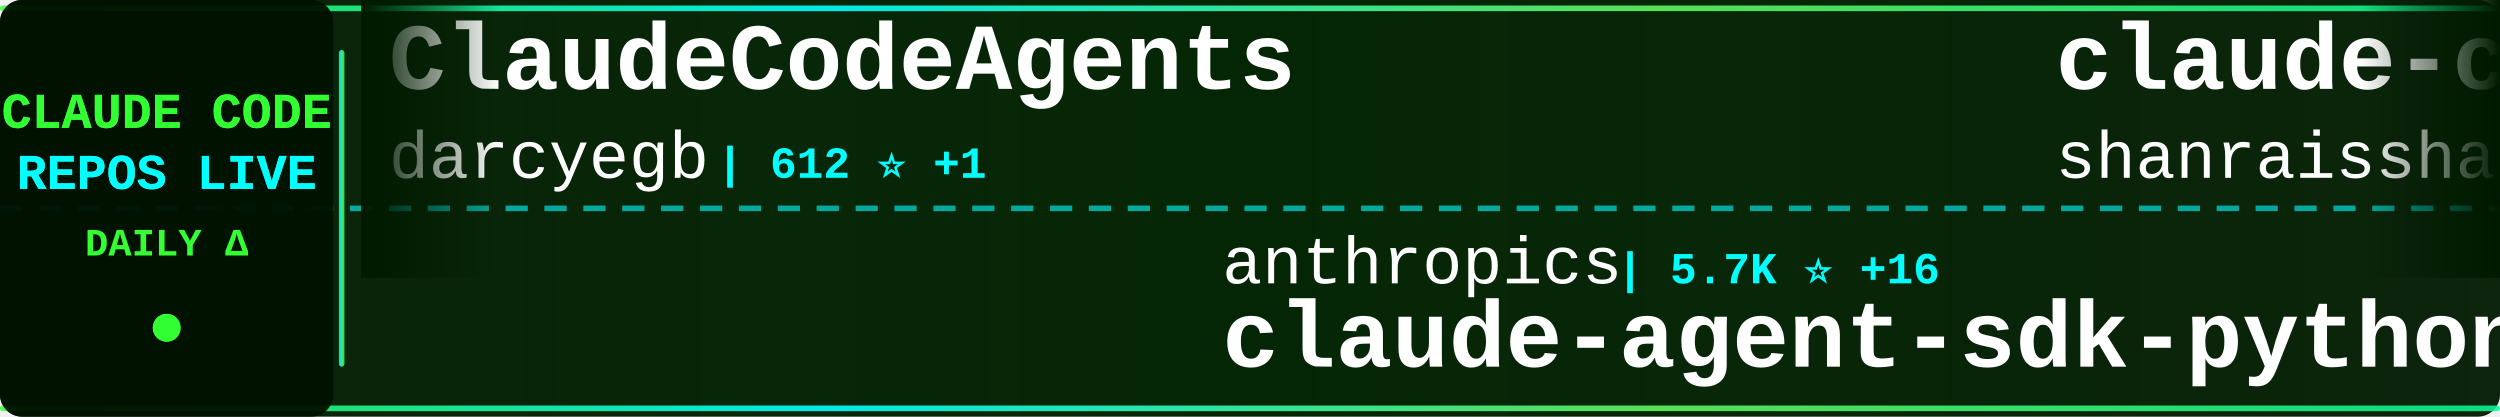
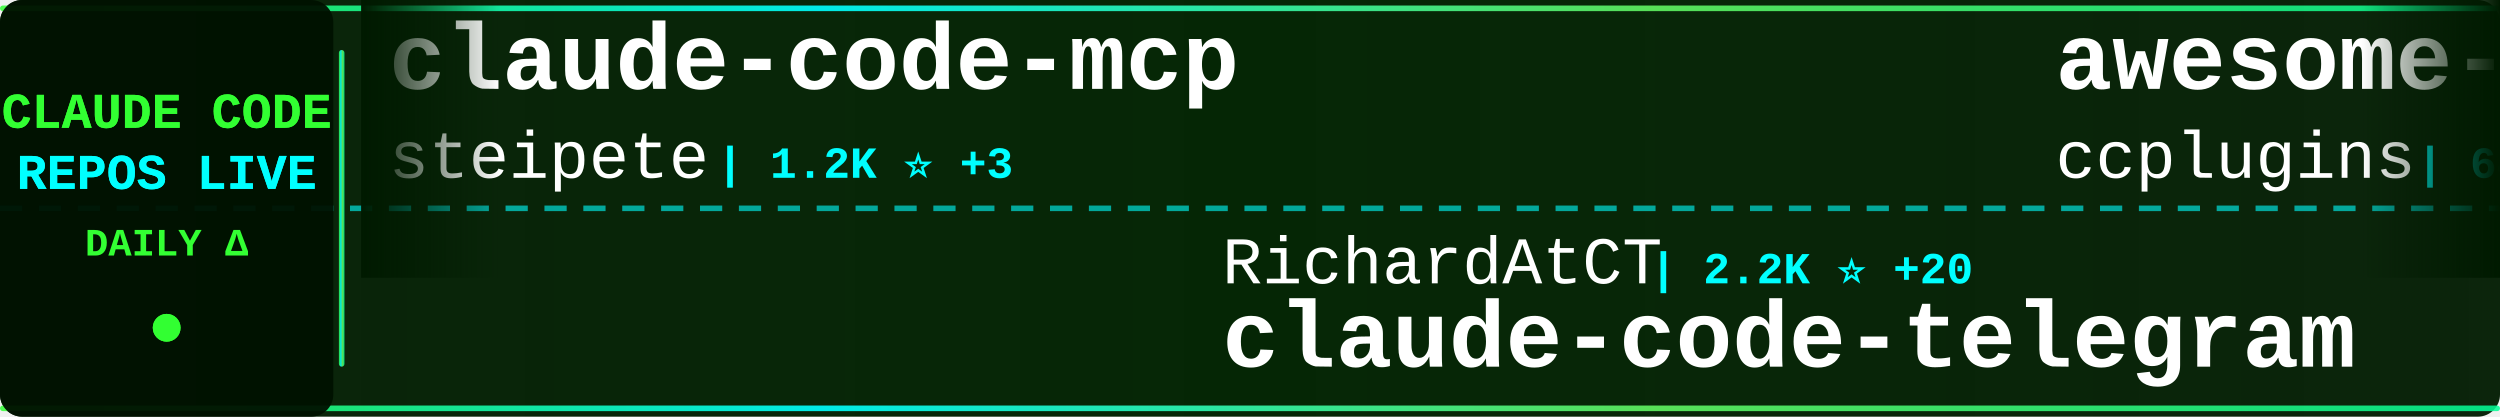
<svg xmlns="http://www.w3.org/2000/svg" width="900" height="150">
  <defs>
    <linearGradient id="tickerBg" x1="0%" y1="0%" x2="100%" y2="0%">
      <stop offset="0%" style="stop-color:#001a00;stop-opacity:0.95" />
      <stop offset="50%" style="stop-color:#002200;stop-opacity:0.98" />
      <stop offset="100%" style="stop-color:#001a00;stop-opacity:0.95" />
    </linearGradient>
    <linearGradient id="borderGrad" x1="0%" y1="0%" x2="100%" y2="0%">
      <stop offset="0%" style="stop-color:#33ff33;stop-opacity:0.85">
        <animate attributeName="stop-opacity" values="0.85;1;0.85" dur="2s" repeatCount="indefinite" />
      </stop>
      <stop offset="33%" style="stop-color:#00ffff;stop-opacity:0.9">
        <animate attributeName="stop-opacity" values="0.9;1;0.9" dur="2.2s" repeatCount="indefinite" />
      </stop>
      <stop offset="66%" style="stop-color:#66ff66;stop-opacity:0.85">
        <animate attributeName="stop-opacity" values="0.85;1;0.85" dur="1.8s" repeatCount="indefinite" />
      </stop>
      <stop offset="100%" style="stop-color:#00ff99;stop-opacity:0.85">
        <animate attributeName="stop-opacity" values="0.85;1;0.85" dur="2s" repeatCount="indefinite" />
      </stop>
    </linearGradient>
    <filter id="textGlow">
      <feGaussianBlur stdDeviation="0.1" result="coloredBlur" />
      <feMerge>
        <feMergeNode in="coloredBlur" />
        <feMergeNode in="SourceGraphic" />
      </feMerge>
    </filter>
    <filter id="metricGlow">
      <feGaussianBlur stdDeviation="0.2" result="coloredBlur" />
      <feMerge>
        <feMergeNode in="coloredBlur" />
        <feMergeNode in="SourceGraphic" />
      </feMerge>
    </filter>
    <linearGradient id="leftFade" x1="0%" y1="0%" x2="100%" y2="0%">
      <stop offset="0%" style="stop-color:#001a00;stop-opacity:1" />
      <stop offset="100%" style="stop-color:#001a00;stop-opacity:0" />
    </linearGradient>
    <linearGradient id="rightFade" x1="0%" y1="0%" x2="100%" y2="0%">
      <stop offset="0%" style="stop-color:#001a00;stop-opacity:0" />
      <stop offset="100%" style="stop-color:#001a00;stop-opacity:1" />
    </linearGradient>
  </defs>
  <rect width="900" height="150" fill="url(#tickerBg)" rx="8" />
  <rect x="0" y="2" width="900" height="2" fill="url(#borderGrad)" rx="1" />
  <rect x="0" y="146" width="900" height="2" fill="url(#borderGrad)" rx="1" />
  <line x1="0" y1="75" x2="900" y2="75" stroke="#00ffff" stroke-width="2" stroke-dasharray="8 6" opacity="0.6" />
  <rect x="0" y="0" width="120" height="150" fill="#001100" opacity="0.95" rx="8" />
  <text x="60" y="46" font-family="'Courier New', monospace" font-size="18" font-weight="bold" fill="#33ff33" text-anchor="middle" filter="url(#textGlow)">
    CLAUDE CODE
  </text>
  <text x="60" y="68" font-family="'Courier New', monospace" font-size="18" font-weight="bold" fill="#00ffff" text-anchor="middle" filter="url(#textGlow)">
    REPOS LIVE
  </text>
  <text x="60" y="92" font-family="'Courier New', monospace" font-size="14" font-weight="bold" fill="#33ff33" text-anchor="middle">
    DAILY Δ
  </text>
  <circle cx="60" cy="118" r="5" fill="#33ff33" filter="url(#metricGlow)">
    <animate attributeName="r" values="4;6;4" dur="1.5s" repeatCount="indefinite" />
    <animate attributeName="opacity" values="0.6;1;0.6" dur="1.5s" repeatCount="indefinite" />
  </circle>
  <rect x="122" y="18" width="2" height="114" fill="url(#borderGrad)" rx="1" />
  <clipPath id="tickerClip">
    <rect x="130" y="0" width="770" height="150" />
  </clipPath>
  <g clip-path="url(#tickerClip)">
    <g id="tickerItems">
      <animateTransform attributeName="transform" attributeType="XML" type="translate" from="0 0" to="-3000 0" dur="54s" repeatCount="indefinite" />
      <g transform="translate(0, 0)">
-         <text x="140" y="32" font-family="'Courier New', monospace" font-size="34" font-weight="bold" fill="#ffffff">ClaudeCodeAgents</text>
-         <text x="140" y="64" font-family="'Courier New', monospace" font-size="24" font-weight="normal" fill="#ffffff" opacity="1.0">darcyegb</text>
-         <text x="258" y="64" font-family="'Courier New', monospace" font-size="16" font-weight="bold" fill="#00ffff"> | 612 ⭐ +1</text>
+         <text x="140" y="32" font-family="'Courier New', monospace" font-size="34" font-weight="bold" fill="#ffffff">claude-code-mcp</text>
+         <text x="140" y="64" font-family="'Courier New', monospace" font-size="24" font-weight="normal" fill="#ffffff" opacity="1.0">steipete</text>
+         <text x="258" y="64" font-family="'Courier New', monospace" font-size="16" font-weight="bold" fill="#00ffff"> | 1.2K ⭐ +3</text>
      </g>
      <g transform="translate(300, 0)">
-         <text x="140" y="102" font-family="'Courier New', monospace" font-size="24" font-weight="normal" fill="#ffffff" opacity="1.0">anthropics</text>
-         <text x="282" y="102" font-family="'Courier New', monospace" font-size="16" font-weight="bold" fill="#00ffff"> | 5.7K ⭐ +16</text>
-         <text x="140" y="132" font-family="'Courier New', monospace" font-size="34" font-weight="bold" fill="#ffffff">claude-agent-sdk-python</text>
+         <text x="140" y="102" font-family="'Courier New', monospace" font-size="24" font-weight="normal" fill="#ffffff" opacity="1.0">RichardAtCT</text>
+         <text x="294" y="102" font-family="'Courier New', monospace" font-size="16" font-weight="bold" fill="#00ffff"> | 2.2K ⭐ +20</text>
+         <text x="140" y="132" font-family="'Courier New', monospace" font-size="34" font-weight="bold" fill="#ffffff">claude-code-telegram</text>
      </g>
      <g transform="translate(600, 0)">
-         <text x="140" y="32" font-family="'Courier New', monospace" font-size="34" font-weight="bold" fill="#ffffff">claude-code-best-practic...</text>
-         <text x="140" y="64" font-family="'Courier New', monospace" font-size="24" font-weight="normal" fill="#ffffff" opacity="1.0">shanraisshan</text>
-         <text x="306" y="64" font-family="'Courier New', monospace" font-size="16" font-weight="bold" fill="#00ffff"> | 20.6K ⭐ +591</text>
+         <text x="140" y="32" font-family="'Courier New', monospace" font-size="34" font-weight="bold" fill="#ffffff">awesome-claude-code-plug...</text>
+         <text x="140" y="64" font-family="'Courier New', monospace" font-size="24" font-weight="normal" fill="#ffffff" opacity="1.0">ccplugins</text>
+         <text x="270" y="64" font-family="'Courier New', monospace" font-size="16" font-weight="bold" fill="#00ffff"> | 643 ⭐ +2</text>
      </g>
      <g transform="translate(900, 0)">
-         <text x="140" y="102" font-family="'Courier New', monospace" font-size="24" font-weight="normal" fill="#ffffff" opacity="1.0">feiskyer</text>
-         <text x="258" y="102" font-family="'Courier New', monospace" font-size="16" font-weight="bold" fill="#00ffff"> | 1.3K ⭐ +4</text>
-         <text x="140" y="132" font-family="'Courier New', monospace" font-size="34" font-weight="bold" fill="#ffffff">claude-code-settings</text>
+         <text x="140" y="102" font-family="'Courier New', monospace" font-size="24" font-weight="normal" fill="#ffffff" opacity="1.0">sugyan</text>
+         <text x="234" y="102" font-family="'Courier New', monospace" font-size="16" font-weight="bold" fill="#00ffff"> | 977 ⭐ +2</text>
+         <text x="140" y="132" font-family="'Courier New', monospace" font-size="34" font-weight="bold" fill="#ffffff">claude-code-webui</text>
      </g>
      <g transform="translate(1200, 0)">
-         <text x="140" y="32" font-family="'Courier New', monospace" font-size="34" font-weight="bold" fill="#ffffff">Claude-Code-Usage-Monito...</text>
-         <text x="140" y="64" font-family="'Courier New', monospace" font-size="24" font-weight="normal" fill="#ffffff" opacity="1.0">Maciek-roboblog</text>
-         <text x="342" y="64" font-family="'Courier New', monospace" font-size="16" font-weight="bold" fill="#00ffff"> | 7.1K ⭐ +18</text>
+         <text x="140" y="32" font-family="'Courier New', monospace" font-size="34" font-weight="bold" fill="#ffffff">antigravity-awesome-skil...</text>
+         <text x="140" y="64" font-family="'Courier New', monospace" font-size="24" font-weight="normal" fill="#ffffff" opacity="1.0">sickn33</text>
+         <text x="246" y="64" font-family="'Courier New', monospace" font-size="16" font-weight="bold" fill="#00ffff"> | 26.7K ⭐ +232</text>
      </g>
      <g transform="translate(1500, 0)">
-         <text x="140" y="102" font-family="'Courier New', monospace" font-size="24" font-weight="normal" fill="#ffffff" opacity="1.0">FlorianBruniaux</text>
-         <text x="342" y="102" font-family="'Courier New', monospace" font-size="16" font-weight="bold" fill="#00ffff"> | 2.1K ⭐ +42</text>
-         <text x="140" y="132" font-family="'Courier New', monospace" font-size="34" font-weight="bold" fill="#ffffff">claude-code-ultimate-gui...</text>
+         <text x="140" y="102" font-family="'Courier New', monospace" font-size="24" font-weight="normal" fill="#ffffff" opacity="1.0">wshobson</text>
+         <text x="258" y="102" font-family="'Courier New', monospace" font-size="16" font-weight="bold" fill="#00ffff"> | 32.0K ⭐ +94</text>
+         <text x="140" y="132" font-family="'Courier New', monospace" font-size="34" font-weight="bold" fill="#ffffff">agents</text>
      </g>
      <g transform="translate(1800, 0)">
-         <text x="140" y="32" font-family="'Courier New', monospace" font-size="34" font-weight="bold" fill="#ffffff">claude-code</text>
-         <text x="140" y="64" font-family="'Courier New', monospace" font-size="24" font-weight="normal" fill="#ffffff" opacity="1.0">timothywarner-org</text>
-         <text x="366" y="64" font-family="'Courier New', monospace" font-size="16" font-weight="bold" fill="#00ffff"> | 203 ⭐ +1</text>
+         <text x="140" y="32" font-family="'Courier New', monospace" font-size="34" font-weight="bold" fill="#ffffff">claude-code-reverse</text>
+         <text x="140" y="64" font-family="'Courier New', monospace" font-size="24" font-weight="normal" fill="#ffffff" opacity="1.0">Yuyz0112</text>
+         <text x="258" y="64" font-family="'Courier New', monospace" font-size="16" font-weight="bold" fill="#00ffff"> | 2.2K ⭐ +7</text>
      </g>
      <g transform="translate(2100, 0)">
-         <text x="140" y="102" font-family="'Courier New', monospace" font-size="24" font-weight="normal" fill="#ffffff" opacity="1.0">Yeachan-Heo</text>
-         <text x="294" y="102" font-family="'Courier New', monospace" font-size="16" font-weight="bold" fill="#00ffff"> | 11.0K ⭐ +124</text>
-         <text x="140" y="132" font-family="'Courier New', monospace" font-size="34" font-weight="bold" fill="#ffffff">oh-my-claudecode</text>
+         <text x="140" y="102" font-family="'Courier New', monospace" font-size="24" font-weight="normal" fill="#ffffff" opacity="1.0">darcyegb</text>
+         <text x="258" y="102" font-family="'Courier New', monospace" font-size="16" font-weight="bold" fill="#00ffff"> | 612 ⭐ +1</text>
+         <text x="140" y="132" font-family="'Courier New', monospace" font-size="34" font-weight="bold" fill="#ffffff">ClaudeCodeAgents</text>
      </g>
      <g transform="translate(2400, 0)">
-         <text x="140" y="32" font-family="'Courier New', monospace" font-size="34" font-weight="bold" fill="#ffffff">superpowers</text>
-         <text x="140" y="64" font-family="'Courier New', monospace" font-size="24" font-weight="normal" fill="#ffffff" opacity="1.0">obra</text>
-         <text x="210" y="64" font-family="'Courier New', monospace" font-size="16" font-weight="bold" fill="#00ffff"> | 105.5K ⭐ +2.1K</text>
+         <text x="140" y="32" font-family="'Courier New', monospace" font-size="34" font-weight="bold" fill="#ffffff">claude-code-tools</text>
+         <text x="140" y="64" font-family="'Courier New', monospace" font-size="24" font-weight="normal" fill="#ffffff" opacity="1.0">pchalasani</text>
+         <text x="282" y="64" font-family="'Courier New', monospace" font-size="16" font-weight="bold" fill="#00ffff"> | 1.6K ⭐ +5</text>
      </g>
      <g transform="translate(2700, 0)">
-         <text x="140" y="102" font-family="'Courier New', monospace" font-size="24" font-weight="normal" fill="#ffffff" opacity="1.0">andrepimenta</text>
-         <text x="306" y="102" font-family="'Courier New', monospace" font-size="16" font-weight="bold" fill="#00ffff"> | 1.0K ⭐ +1</text>
-         <text x="140" y="132" font-family="'Courier New', monospace" font-size="34" font-weight="bold" fill="#ffffff">claude-code-chat</text>
+         <text x="140" y="102" font-family="'Courier New', monospace" font-size="24" font-weight="normal" fill="#ffffff" opacity="1.0">VoltAgent</text>
+         <text x="270" y="102" font-family="'Courier New', monospace" font-size="16" font-weight="bold" fill="#00ffff"> | 14.8K ⭐ +111</text>
+         <text x="140" y="132" font-family="'Courier New', monospace" font-size="34" font-weight="bold" fill="#ffffff">awesome-claude-code-suba...</text>
      </g>
      <g transform="translate(3000, 0)">
-         <text x="140" y="32" font-family="'Courier New', monospace" font-size="34" font-weight="bold" fill="#ffffff">ClaudeCodeAgents</text>
-         <text x="140" y="64" font-family="'Courier New', monospace" font-size="24" font-weight="normal" fill="#ffffff" opacity="1.0">darcyegb</text>
-         <text x="258" y="64" font-family="'Courier New', monospace" font-size="16" font-weight="bold" fill="#00ffff"> | 612 ⭐ +1</text>
+         <text x="140" y="32" font-family="'Courier New', monospace" font-size="34" font-weight="bold" fill="#ffffff">claude-code-mcp</text>
+         <text x="140" y="64" font-family="'Courier New', monospace" font-size="24" font-weight="normal" fill="#ffffff" opacity="1.0">steipete</text>
+         <text x="258" y="64" font-family="'Courier New', monospace" font-size="16" font-weight="bold" fill="#00ffff"> | 1.2K ⭐ +3</text>
      </g>
      <g transform="translate(3300, 0)">
-         <text x="140" y="102" font-family="'Courier New', monospace" font-size="24" font-weight="normal" fill="#ffffff" opacity="1.0">anthropics</text>
-         <text x="282" y="102" font-family="'Courier New', monospace" font-size="16" font-weight="bold" fill="#00ffff"> | 5.7K ⭐ +16</text>
-         <text x="140" y="132" font-family="'Courier New', monospace" font-size="34" font-weight="bold" fill="#ffffff">claude-agent-sdk-python</text>
+         <text x="140" y="102" font-family="'Courier New', monospace" font-size="24" font-weight="normal" fill="#ffffff" opacity="1.0">RichardAtCT</text>
+         <text x="294" y="102" font-family="'Courier New', monospace" font-size="16" font-weight="bold" fill="#00ffff"> | 2.2K ⭐ +20</text>
+         <text x="140" y="132" font-family="'Courier New', monospace" font-size="34" font-weight="bold" fill="#ffffff">claude-code-telegram</text>
      </g>
      <g transform="translate(3600, 0)">
-         <text x="140" y="32" font-family="'Courier New', monospace" font-size="34" font-weight="bold" fill="#ffffff">claude-code-best-practic...</text>
-         <text x="140" y="64" font-family="'Courier New', monospace" font-size="24" font-weight="normal" fill="#ffffff" opacity="1.0">shanraisshan</text>
-         <text x="306" y="64" font-family="'Courier New', monospace" font-size="16" font-weight="bold" fill="#00ffff"> | 20.6K ⭐ +591</text>
+         <text x="140" y="32" font-family="'Courier New', monospace" font-size="34" font-weight="bold" fill="#ffffff">awesome-claude-code-plug...</text>
+         <text x="140" y="64" font-family="'Courier New', monospace" font-size="24" font-weight="normal" fill="#ffffff" opacity="1.0">ccplugins</text>
+         <text x="270" y="64" font-family="'Courier New', monospace" font-size="16" font-weight="bold" fill="#00ffff"> | 643 ⭐ +2</text>
      </g>
      <g transform="translate(3900, 0)">
-         <text x="140" y="102" font-family="'Courier New', monospace" font-size="24" font-weight="normal" fill="#ffffff" opacity="1.0">feiskyer</text>
-         <text x="258" y="102" font-family="'Courier New', monospace" font-size="16" font-weight="bold" fill="#00ffff"> | 1.3K ⭐ +4</text>
-         <text x="140" y="132" font-family="'Courier New', monospace" font-size="34" font-weight="bold" fill="#ffffff">claude-code-settings</text>
+         <text x="140" y="102" font-family="'Courier New', monospace" font-size="24" font-weight="normal" fill="#ffffff" opacity="1.0">sugyan</text>
+         <text x="234" y="102" font-family="'Courier New', monospace" font-size="16" font-weight="bold" fill="#00ffff"> | 977 ⭐ +2</text>
+         <text x="140" y="132" font-family="'Courier New', monospace" font-size="34" font-weight="bold" fill="#ffffff">claude-code-webui</text>
      </g>
    </g>
  </g>
  <rect x="130" y="0" width="50" height="100" fill="url(#leftFade)" />
  <rect x="850" y="0" width="50" height="100" fill="url(#rightFade)" />
</svg>
